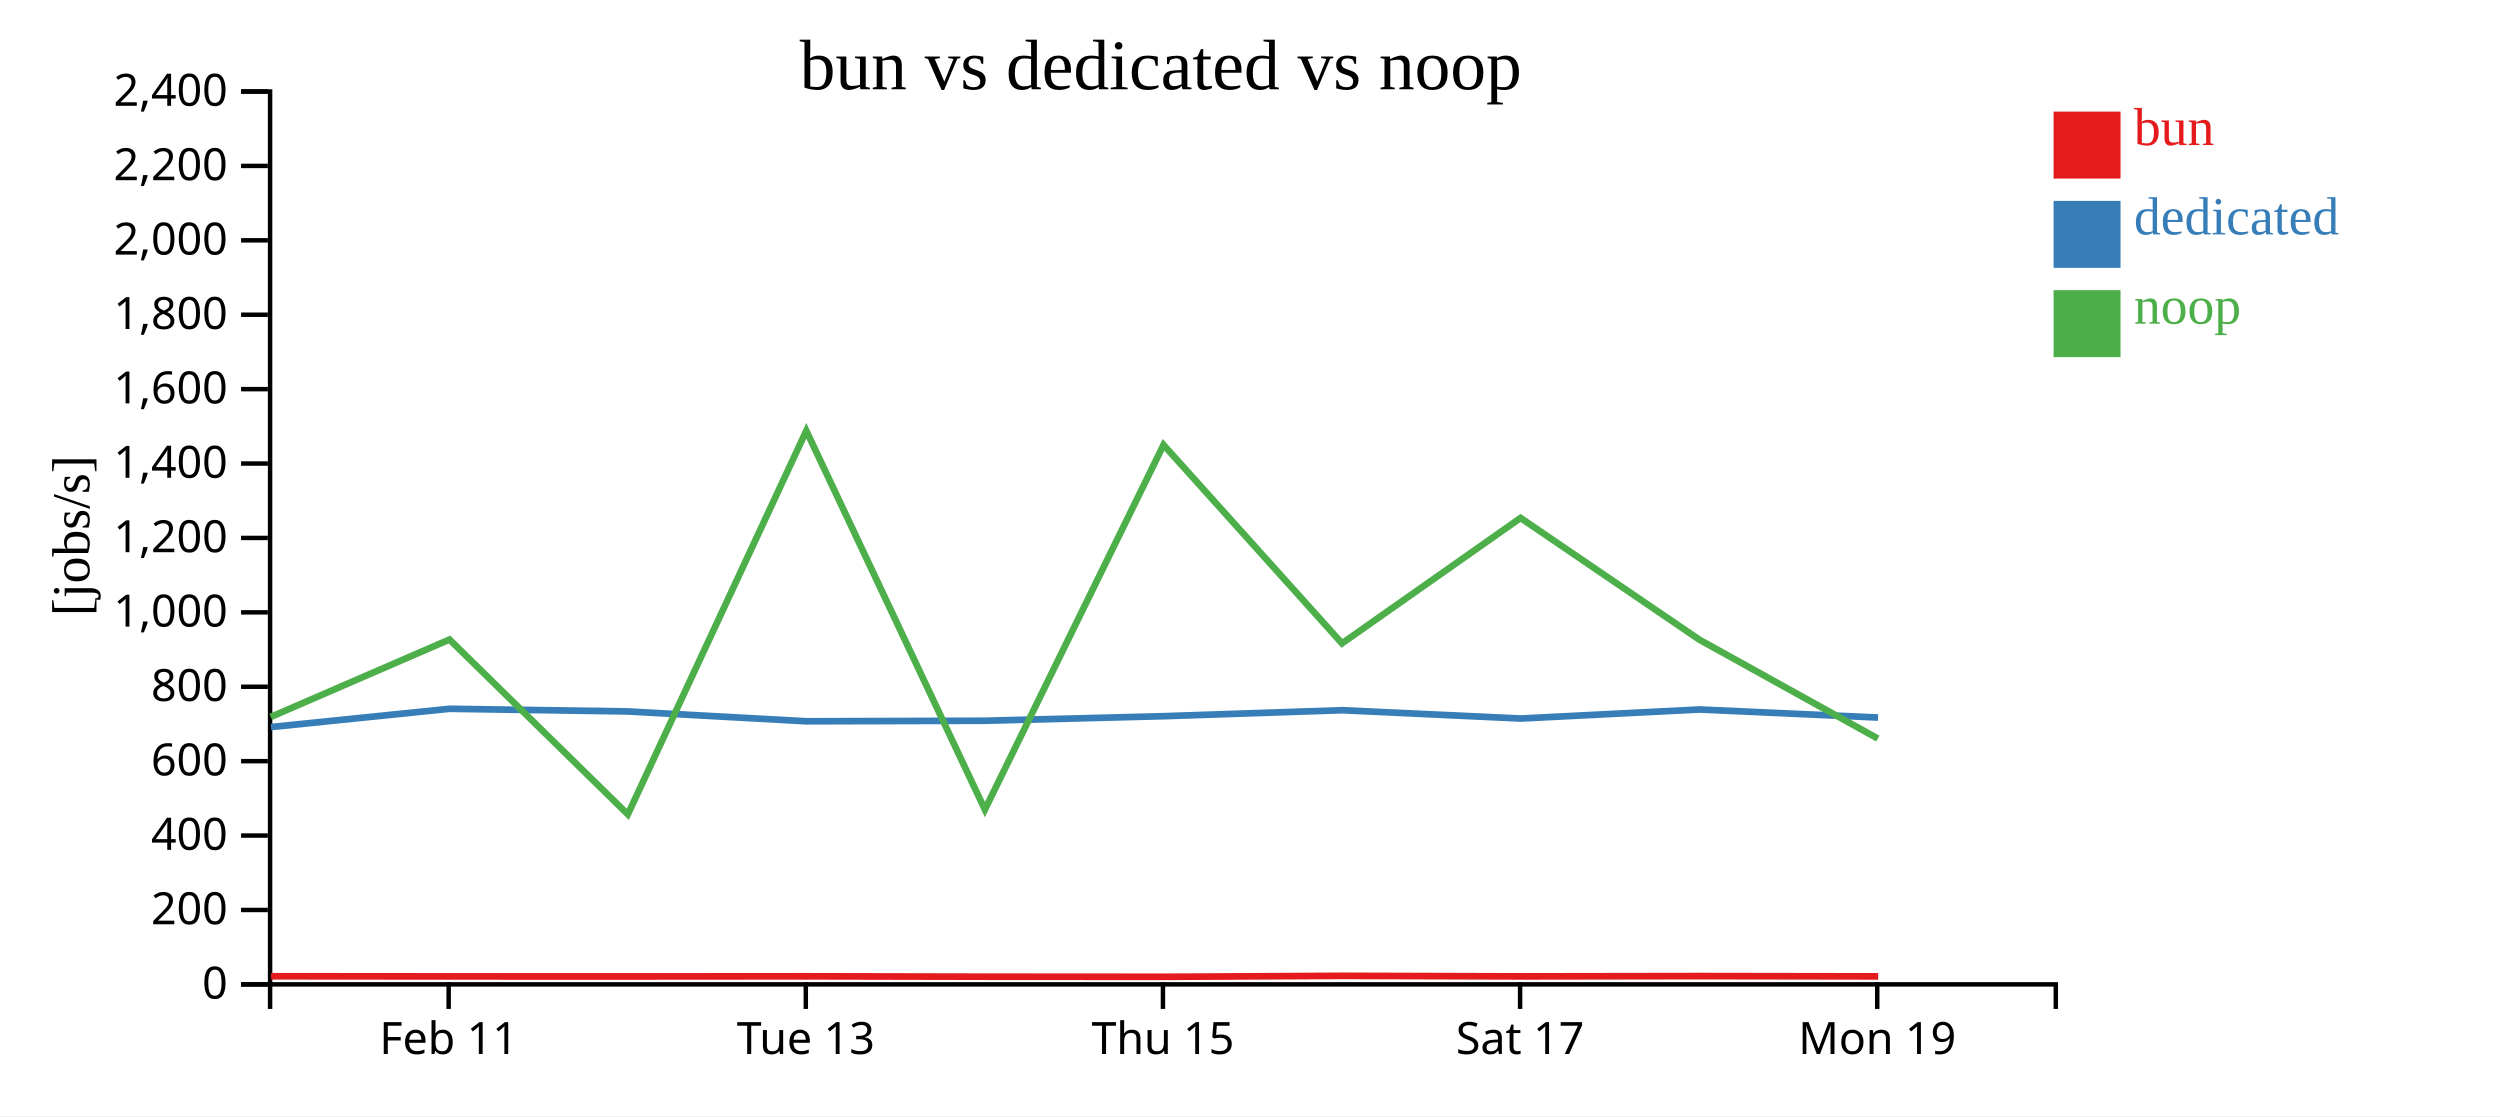
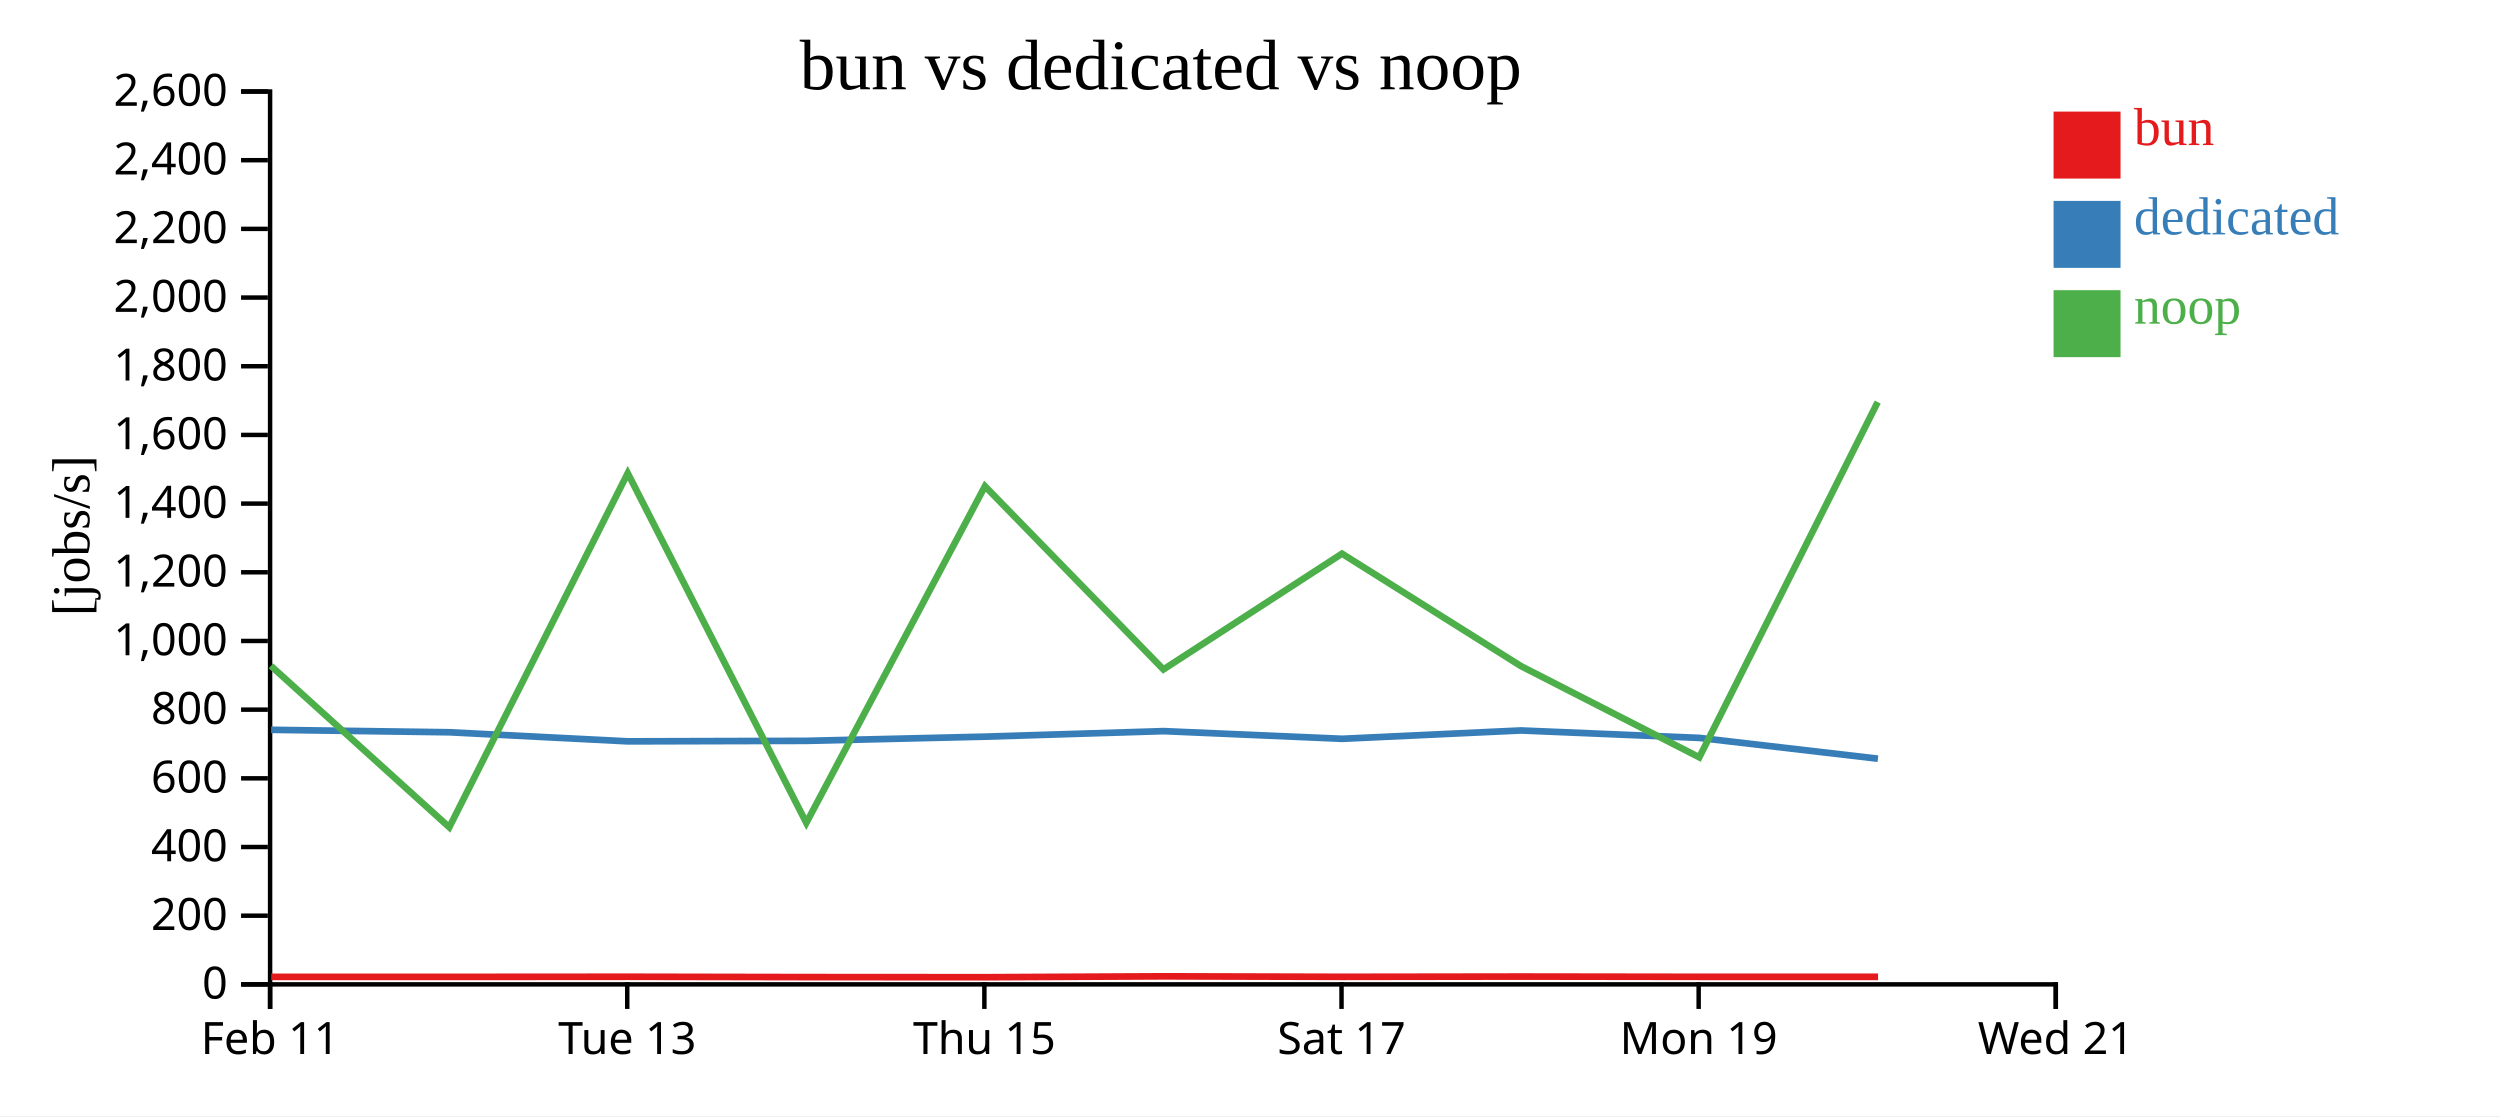
<svg xmlns="http://www.w3.org/2000/svg" width="560" height="250">
  <rect width="100%" height="100%" fill="white" />
  <g transform="translate(60,20)">
    <g transform="translate(0,200)" fill="none" font-size="10" font-family="sans-serif" text-anchor="middle">
      <path class="domain" stroke="currentColor" d="M0.5,6V0.5H400.5V6" />
-       <g class="tick" opacity="1" transform="translate(40.5,0)">
+       <g class="tick" opacity="1" transform="translate(0.5,0)">
        <line stroke="currentColor" y2="6" />
        <text fill="currentColor" y="9" dy="0.71em">Feb 11</text>
      </g>
-       <g class="tick" opacity="1" transform="translate(120.5,0)">
+       <g class="tick" opacity="1" transform="translate(80.5,0)">
        <line stroke="currentColor" y2="6" />
        <text fill="currentColor" y="9" dy="0.71em">Tue 13</text>
      </g>
-       <g class="tick" opacity="1" transform="translate(200.5,0)">
+       <g class="tick" opacity="1" transform="translate(160.5,0)">
        <line stroke="currentColor" y2="6" />
        <text fill="currentColor" y="9" dy="0.71em">Thu 15</text>
      </g>
-       <g class="tick" opacity="1" transform="translate(280.5,0)">
+       <g class="tick" opacity="1" transform="translate(240.5,0)">
        <line stroke="currentColor" y2="6" />
        <text fill="currentColor" y="9" dy="0.71em">Sat 17</text>
      </g>
-       <g class="tick" opacity="1" transform="translate(360.5,0)">
+       <g class="tick" opacity="1" transform="translate(320.5,0)">
        <line stroke="currentColor" y2="6" />
        <text fill="currentColor" y="9" dy="0.71em">Mon 19</text>
+       </g>
+       <g class="tick" opacity="1" transform="translate(400.5,0)">
+         <line stroke="currentColor" y2="6" />
+         <text fill="currentColor" y="9" dy="0.71em">Wed 21</text>
      </g>
    </g>
    <g fill="none" font-size="10" font-family="sans-serif" text-anchor="end">
      <path class="domain" stroke="currentColor" d="M-6,200.5H0.5V0.5H-6" />
      <g class="tick" opacity="1" transform="translate(0,200.5)">
        <line stroke="currentColor" x2="-6" />
        <text fill="currentColor" x="-9" dy="0.32em">0</text>
      </g>
-       <g class="tick" opacity="1" transform="translate(0,183.8333)">
+       <g class="tick" opacity="1" transform="translate(0,185.1154)">
        <line stroke="currentColor" x2="-6" />
        <text fill="currentColor" x="-9" dy="0.32em">200</text>
      </g>
-       <g class="tick" opacity="1" transform="translate(0,167.1667)">
+       <g class="tick" opacity="1" transform="translate(0,169.7308)">
        <line stroke="currentColor" x2="-6" />
        <text fill="currentColor" x="-9" dy="0.32em">400</text>
      </g>
-       <g class="tick" opacity="1" transform="translate(0,150.5)">
+       <g class="tick" opacity="1" transform="translate(0,154.3462)">
        <line stroke="currentColor" x2="-6" />
        <text fill="currentColor" x="-9" dy="0.32em">600</text>
      </g>
-       <g class="tick" opacity="1" transform="translate(0,133.8333)">
+       <g class="tick" opacity="1" transform="translate(0,138.9615)">
        <line stroke="currentColor" x2="-6" />
        <text fill="currentColor" x="-9" dy="0.32em">800</text>
      </g>
-       <g class="tick" opacity="1" transform="translate(0,117.1667)">
+       <g class="tick" opacity="1" transform="translate(0,123.5769)">
        <line stroke="currentColor" x2="-6" />
        <text fill="currentColor" x="-9" dy="0.32em">1,000</text>
      </g>
-       <g class="tick" opacity="1" transform="translate(0,100.5)">
+       <g class="tick" opacity="1" transform="translate(0,108.1923)">
        <line stroke="currentColor" x2="-6" />
        <text fill="currentColor" x="-9" dy="0.32em">1,200</text>
      </g>
-       <g class="tick" opacity="1" transform="translate(0,83.83333)">
+       <g class="tick" opacity="1" transform="translate(0,92.80769)">
        <line stroke="currentColor" x2="-6" />
        <text fill="currentColor" x="-9" dy="0.32em">1,400</text>
      </g>
-       <g class="tick" opacity="1" transform="translate(0,67.16667)">
+       <g class="tick" opacity="1" transform="translate(0,77.42308)">
        <line stroke="currentColor" x2="-6" />
        <text fill="currentColor" x="-9" dy="0.32em">1,600</text>
      </g>
-       <g class="tick" opacity="1" transform="translate(0,50.5)">
+       <g class="tick" opacity="1" transform="translate(0,62.03846)">
        <line stroke="currentColor" x2="-6" />
        <text fill="currentColor" x="-9" dy="0.32em">1,800</text>
      </g>
-       <g class="tick" opacity="1" transform="translate(0,33.83333)">
+       <g class="tick" opacity="1" transform="translate(0,46.65385)">
        <line stroke="currentColor" x2="-6" />
        <text fill="currentColor" x="-9" dy="0.32em">2,000</text>
      </g>
-       <g class="tick" opacity="1" transform="translate(0,17.16667)">
+       <g class="tick" opacity="1" transform="translate(0,31.26923)">
        <line stroke="currentColor" x2="-6" />
        <text fill="currentColor" x="-9" dy="0.32em">2,200</text>
      </g>
+       <g class="tick" opacity="1" transform="translate(0,15.88462)">
+         <line stroke="currentColor" x2="-6" />
+         <text fill="currentColor" x="-9" dy="0.32em">2,400</text>
+       </g>
      <g class="tick" opacity="1" transform="translate(0,0.5)">
        <line stroke="currentColor" x2="-6" />
-         <text fill="currentColor" x="-9" dy="0.32em">2,400</text>
+         <text fill="currentColor" x="-9" dy="0.32em">2,600</text>
      </g>
    </g>
    <text text-anchor="middle" style="font-size: 12px" transform="rotate(-90)" y="-40" x="-100">[jobs/s]</text>
    <text text-anchor="middle" style="font-size: 16px" y="0" x="200">bun vs dedicated vs noop</text>
-     <path class="line" fill="none" stroke="#e41a1c" stroke-width="1.5" d="M0.724,198.681L40.761,198.716L80.719,198.723L120.692,198.692L160.697,198.777L200.71,198.805L240.684,198.587L280.681,198.71L320.728,198.646L360.715,198.709" />
-     <path class="line" fill="none" stroke="#377eb8" stroke-width="1.5" d="M0.692,142.86L40.727,138.768L80.685,139.365L120.659,141.57L160.662,141.448L200.674,140.428L240.652,139.09L280.649,140.949L320.694,138.926L360.682,140.73" />
-     <path class="line" fill="none" stroke="#4daf4a" stroke-width="1.5" d="M0.644,140.595L40.681,123.252L80.638,162.415L120.613,76.494L160.616,161.345L200.628,79.657L240.606,124.114L280.603,96.02L320.648,123.28L360.636,145.442" />
+     <path class="line" fill="none" stroke="#e41a1c" stroke-width="1.5" d="M0.761,198.814L40.719,198.822L80.692,198.792L120.697,198.871L160.71,198.897L200.684,198.696L240.681,198.809L280.728,198.75L320.715,198.808L360.688,198.81" />
+     <path class="line" fill="none" stroke="#377eb8" stroke-width="1.5" d="M0.727,143.478L40.685,144.029L80.659,146.064L120.662,145.952L160.674,145.01L200.652,143.775L240.649,145.491L280.694,143.624L320.682,145.289L360.654,149.95" />
+     <path class="line" fill="none" stroke="#4daf4a" stroke-width="1.5" d="M0.681,129.155L40.638,165.306L80.613,85.995L120.616,164.319L160.628,88.914L200.606,129.951L240.603,104.018L280.648,129.181L320.636,149.639L360.607,70.062" />
    <rect class="dot" x="400" y="5" width="15" height="15" style="fill: #e41a1c;" />
    <rect class="dot" x="400" y="25" width="15" height="15" style="fill: #377eb8;" />
    <rect class="dot" x="400" y="45" width="15" height="15" style="fill: #4daf4a;" />
    <text class="label" x="418" y="12.5" style="fill: #e41a1c; alignment-baseline: middle;" text-anchor="left">bun</text>
    <text class="label" x="418" y="32.5" style="fill: #377eb8; alignment-baseline: middle;" text-anchor="left">dedicated</text>
    <text class="label" x="418" y="52.5" style="fill: #4daf4a; alignment-baseline: middle;" text-anchor="left">noop</text>
  </g>
</svg>
